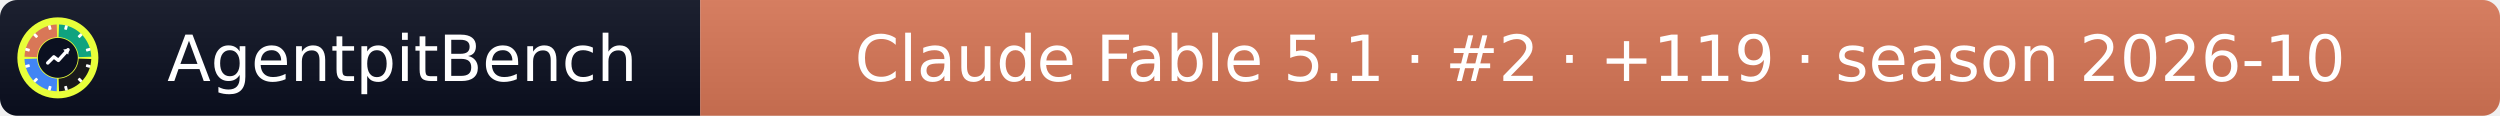
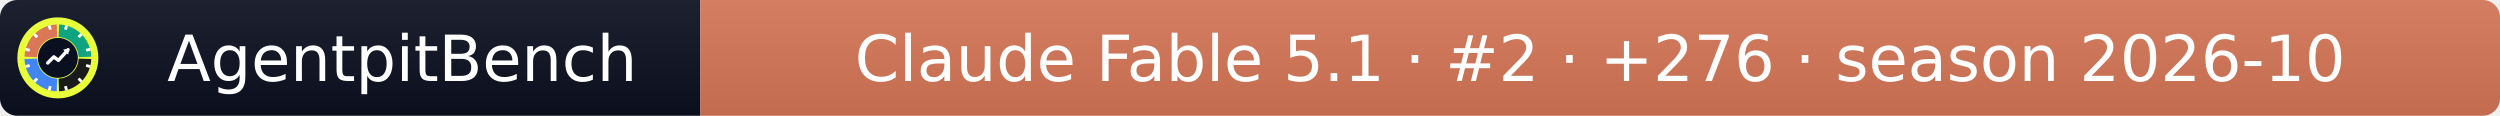
- <svg xmlns="http://www.w3.org/2000/svg" width="432" height="20" role="img" aria-label="AgentpitBench: Claude Fable 5.1 · #2 · +119 · season 2026-10">
+ <svg xmlns="http://www.w3.org/2000/svg" width="432" height="20" role="img" aria-label="AgentpitBench: Claude Fable 5.1 · #2 · +276 · season 2026-10">
  <linearGradient id="s" x2="0" y2="100%">
    <stop offset="0" stop-color="#bbb" stop-opacity=".1" />
    <stop offset="1" stop-opacity=".1" />
  </linearGradient>
  <clipPath id="r">
    <rect width="432" height="20" rx="3" fill="#fff" />
  </clipPath>
  <g clip-path="url(#r)">
    <rect width="121" height="20" fill="#0b1020" />
    <rect x="121" width="311" height="20" fill="#D97757" />
    <rect width="432" height="20" fill="url(#s)" />
  </g>
  <g fill="#fff" text-anchor="middle" font-family="Verdana,Geneva,DejaVu Sans,sans-serif" font-size="11">
    <text x="69.5" y="14">AgentpitBench</text>
-     <text x="276.5" y="14">Claude Fable 5.1 · #2 · +119 · season 2026-10</text>
+     <text x="276.5" y="14">Claude Fable 5.1 · #2 · +276 · season 2026-10</text>
  </g>
  <svg x="3" y="3" viewBox="0 0 800 800" width="14" height="14" role="img" aria-label="AgentpitBench">
    <clipPath id="apb-c">
      <circle cx="400" cy="400" r="400" />
    </clipPath>
    <g clip-path="url(#apb-c)">
      <rect width="800" height="800" fill="#E8FF3A" />
      <path d="M195.1,392.8 L70.2,388.5 A330,330 0 0 1 388.5,70.2 L392.8,195.1 A205,205 0 0 0 195.1,392.8 Z" fill="#D97757" />
      <path d="M407.2,195.1 L411.5,70.2 A330,330 0 0 1 729.8,388.5 L604.9,392.8 A205,205 0 0 0 407.2,195.1 Z" fill="#10A37F" />
      <path d="M604.9,407.2 L729.8,411.5 A330,330 0 0 1 411.5,729.8 L407.2,604.9 A205,205 0 0 0 604.9,407.2 Z" fill="#1A1A1A" />
      <path d="M392.8,604.9 L388.5,729.8 A330,330 0 0 1 70.2,411.5 L195.1,407.2 A205,205 0 0 0 392.8,604.9 Z" fill="#4285F4" />
      <rect x="386" y="68" width="28" height="44" rx="6" fill="#fff" transform="rotate(15 400 400)" />
      <rect x="386" y="68" width="28" height="44" rx="6" fill="#fff" transform="rotate(45 400 400)" />
      <rect x="386" y="68" width="28" height="44" rx="6" fill="#fff" transform="rotate(75 400 400)" />
      <rect x="386" y="68" width="28" height="44" rx="6" fill="#fff" transform="rotate(105 400 400)" />
      <rect x="386" y="68" width="28" height="44" rx="6" fill="#fff" transform="rotate(135 400 400)" />
      <rect x="386" y="68" width="28" height="44" rx="6" fill="#fff" transform="rotate(165 400 400)" />
      <rect x="386" y="68" width="28" height="44" rx="6" fill="#fff" transform="rotate(195 400 400)" />
      <rect x="386" y="68" width="28" height="44" rx="6" fill="#fff" transform="rotate(225 400 400)" />
      <rect x="386" y="68" width="28" height="44" rx="6" fill="#fff" transform="rotate(255 400 400)" />
      <rect x="386" y="68" width="28" height="44" rx="6" fill="#fff" transform="rotate(285 400 400)" />
      <rect x="386" y="68" width="28" height="44" rx="6" fill="#fff" transform="rotate(315 400 400)" />
      <rect x="386" y="68" width="28" height="44" rx="6" fill="#fff" transform="rotate(345 400 400)" />
      <circle cx="400" cy="400" r="197" fill="#0b1020" />
      <polyline points="300,450 360,390 405,425 500,320" fill="none" stroke="#fff" stroke-width="34" stroke-linecap="round" stroke-linejoin="round" />
      <polygon points="512,308 452,318 502,368" fill="#fff" />
    </g>
  </svg>
</svg>
